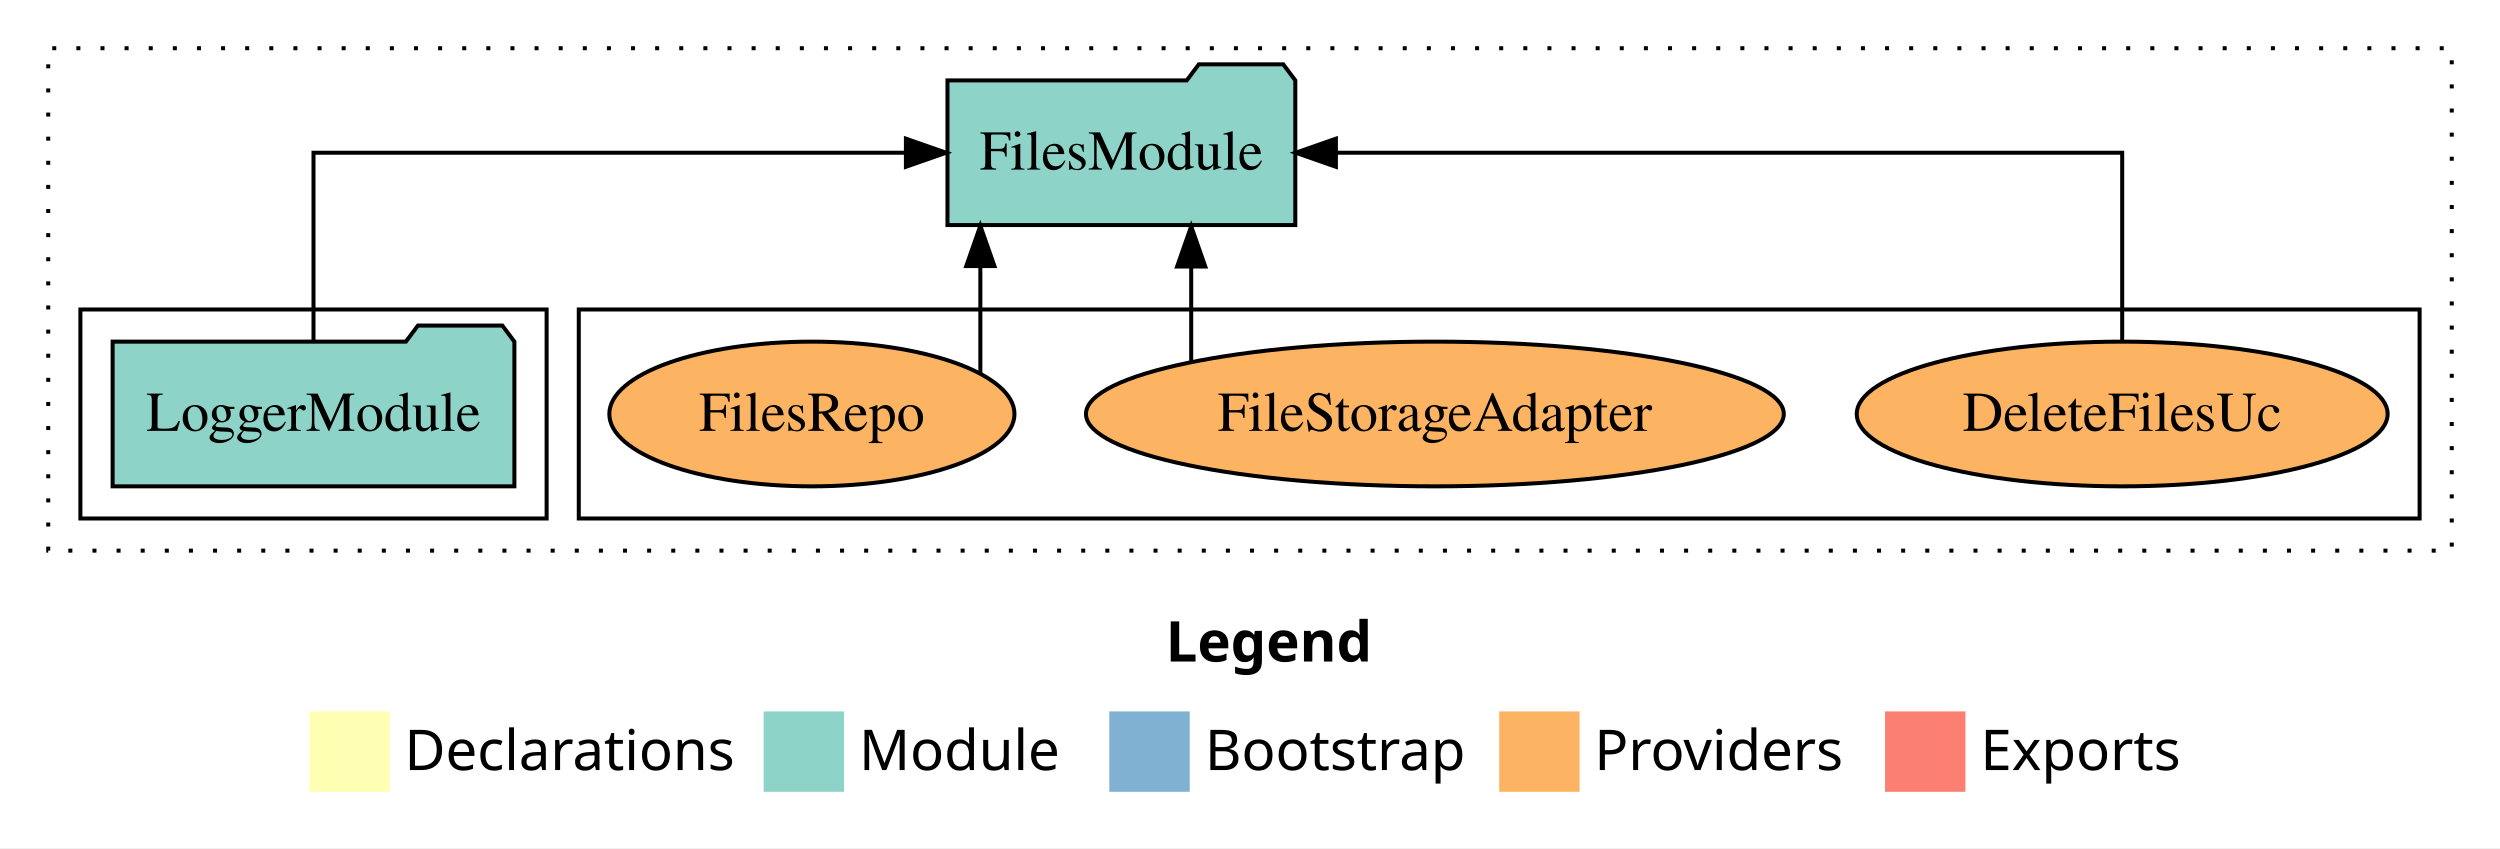
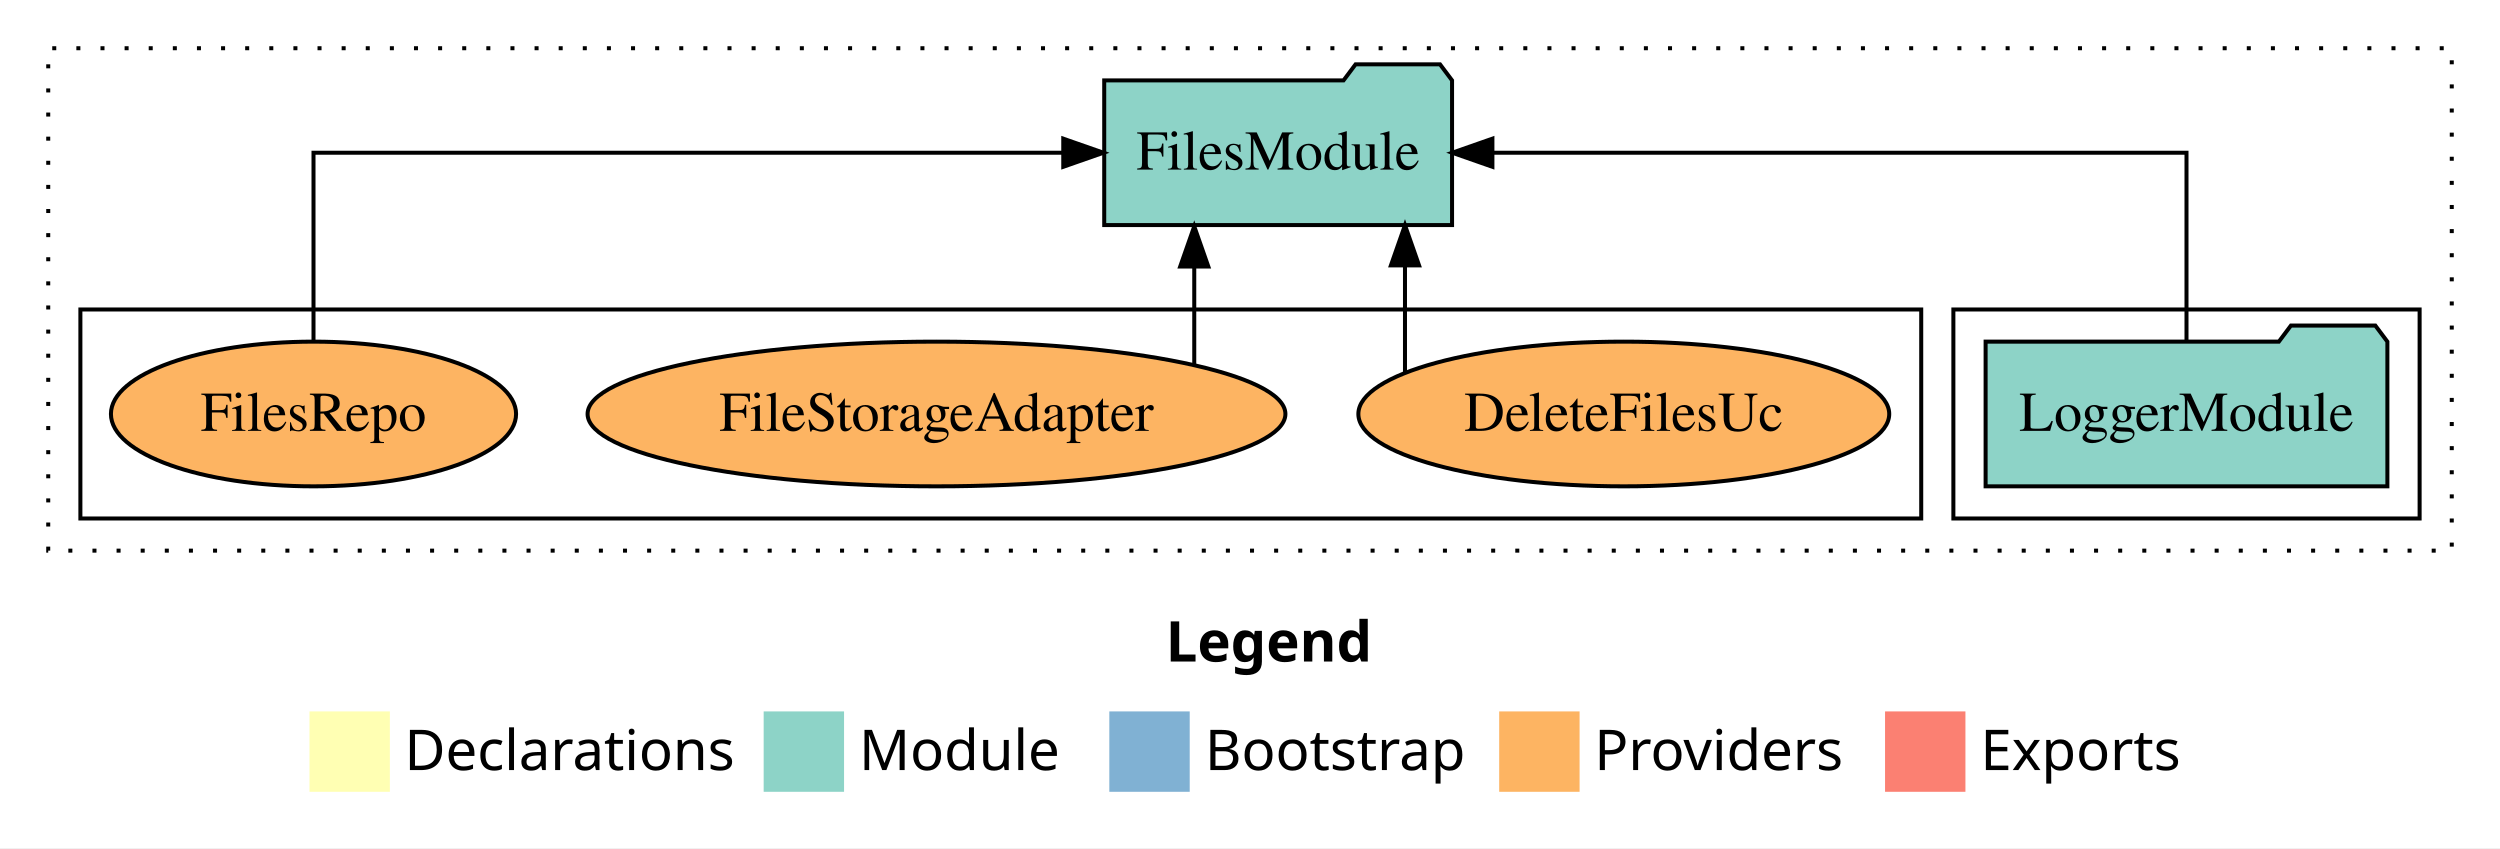
<svg xmlns="http://www.w3.org/2000/svg" width="622pt" height="211pt" viewBox="0.00 0.00 622.00 211.00">
  <g id="graph0" class="graph" transform="scale(1 1) rotate(0) translate(4 207)">
    <polygon fill="white" stroke="transparent" points="-4,4 -4,-207 618,-207 618,4 -4,4" />
    <text text-anchor="start" x="286.01" y="-42.4" font-family="Times-12" font-weight="bold" font-size="14.00">Legend</text>
    <polygon fill="#ffffb3" stroke="transparent" points="73,-10 73,-30 93,-30 93,-10 73,-10" />
    <text text-anchor="start" x="96.63" y="-15.4" font-family="Times-12" font-size="14.00">  Declarations</text>
    <polygon fill="#8dd3c7" stroke="transparent" points="186,-10 186,-30 206,-30 206,-10 186,-10" />
    <text text-anchor="start" x="209.73" y="-15.4" font-family="Times-12" font-size="14.00">  Module</text>
    <polygon fill="#80b1d3" stroke="transparent" points="272,-10 272,-30 292,-30 292,-10 272,-10" />
    <text text-anchor="start" x="295.78" y="-15.4" font-family="Times-12" font-size="14.00">  Bootstrap</text>
    <polygon fill="#fdb462" stroke="transparent" points="369,-10 369,-30 389,-30 389,-10 369,-10" />
    <text text-anchor="start" x="392.67" y="-15.4" font-family="Times-12" font-size="14.00">  Providers</text>
    <polygon fill="#fb8072" stroke="transparent" points="465,-10 465,-30 485,-30 485,-10 465,-10" />
    <text text-anchor="start" x="488.73" y="-15.4" font-family="Times-12" font-size="14.00">  Exports</text>
    <g id="clust1" class="cluster">
      <polygon fill="none" stroke="black" stroke-dasharray="1,5" points="8,-70 8,-195 606,-195 606,-70 8,-70" />
    </g>
+     <g id="clust3" class="cluster">
+       <polygon fill="none" stroke="black" points="482,-78 482,-130 598,-130 598,-78 482,-78" />
+     </g>
    <g id="clust6" class="cluster">
-       <polygon fill="none" stroke="black" points="140,-78 140,-130 598,-130 598,-78 140,-78" />
-     </g>
-     <g id="clust3" class="cluster">
-       <polygon fill="none" stroke="black" points="16,-78 16,-130 132,-130 132,-78 16,-78" />
+       <polygon fill="none" stroke="black" points="16,-78 16,-130 474,-130 474,-78 16,-78" />
    </g>
    <g id="node1" class="node">
-       <polygon fill="#8dd3c7" stroke="black" points="123.98,-122 120.98,-126 99.98,-126 96.98,-122 24.02,-122 24.02,-86 123.98,-86 123.98,-122" />
-       <text text-anchor="middle" x="74" y="-99.8" font-family="Times,serif" font-size="14.00">LoggerModule</text>
+       <polygon fill="#8dd3c7" stroke="black" points="589.98,-122 586.98,-126 565.98,-126 562.98,-122 490.02,-122 490.02,-86 589.98,-86 589.98,-122" />
+       <text text-anchor="middle" x="540" y="-99.8" font-family="Times,serif" font-size="14.00">LoggerModule</text>
    </g>
    <g id="node2" class="node">
-       <polygon fill="#8dd3c7" stroke="black" points="318.27,-187 315.27,-191 294.27,-191 291.27,-187 231.73,-187 231.73,-151 318.27,-151 318.27,-187" />
-       <text text-anchor="middle" x="275" y="-164.8" font-family="Times,serif" font-size="14.00">FilesModule</text>
+       <polygon fill="#8dd3c7" stroke="black" points="357.27,-187 354.27,-191 333.27,-191 330.27,-187 270.73,-187 270.73,-151 357.27,-151 357.27,-187" />
+       <text text-anchor="middle" x="314" y="-164.8" font-family="Times,serif" font-size="14.00">FilesModule</text>
    </g>
    <g id="edge1" class="edge">
-       <path fill="none" stroke="black" d="M74,-122.11C74,-141.34 74,-169 74,-169 74,-169 221.39,-169 221.39,-169" />
-       <polygon fill="black" stroke="black" points="221.39,-172.5 231.39,-169 221.39,-165.5 221.39,-172.5" />
+       <path fill="none" stroke="black" d="M540,-122.11C540,-141.34 540,-169 540,-169 540,-169 367.31,-169 367.31,-169" />
+       <polygon fill="black" stroke="black" points="367.31,-165.5 357.31,-169 367.31,-172.5 367.31,-165.5" />
    </g>
    <g id="node3" class="node">
-       <ellipse fill="#fdb462" stroke="black" cx="524" cy="-104" rx="66.04" ry="18" />
-       <text text-anchor="middle" x="524" y="-99.8" font-family="Times,serif" font-size="14.00">DeleteFilesUc</text>
+       <ellipse fill="#fdb462" stroke="black" cx="400" cy="-104" rx="66.04" ry="18" />
+       <text text-anchor="middle" x="400" y="-99.8" font-family="Times,serif" font-size="14.00">DeleteFilesUc</text>
    </g>
    <g id="edge2" class="edge">
-       <path fill="none" stroke="black" d="M524,-122.11C524,-141.34 524,-169 524,-169 524,-169 328.37,-169 328.37,-169" />
-       <polygon fill="black" stroke="black" points="328.37,-165.5 318.37,-169 328.37,-172.5 328.37,-165.5" />
+       <path fill="none" stroke="black" d="M345.56,-114.44C345.56,-114.44 345.56,-140.97 345.56,-140.97" />
+       <polygon fill="black" stroke="black" points="342.06,-140.97 345.56,-150.97 349.06,-140.97 342.06,-140.97" />
    </g>
    <g id="node4" class="node">
-       <ellipse fill="#fdb462" stroke="black" cx="353" cy="-104" rx="86.81" ry="18" />
-       <text text-anchor="middle" x="353" y="-99.8" font-family="Times,serif" font-size="14.00">FileStorageAdapter</text>
+       <ellipse fill="#fdb462" stroke="black" cx="229" cy="-104" rx="86.81" ry="18" />
+       <text text-anchor="middle" x="229" y="-99.8" font-family="Times,serif" font-size="14.00">FileStorageAdapter</text>
    </g>
    <g id="edge3" class="edge">
-       <path fill="none" stroke="black" d="M292.37,-117.15C292.37,-117.15 292.37,-140.69 292.37,-140.69" />
-       <polygon fill="black" stroke="black" points="288.87,-140.69 292.37,-150.69 295.87,-140.69 288.87,-140.69" />
+       <path fill="none" stroke="black" d="M293.13,-116.23C293.13,-116.23 293.13,-140.68 293.13,-140.68" />
+       <polygon fill="black" stroke="black" points="289.63,-140.68 293.13,-150.68 296.63,-140.68 289.63,-140.68" />
    </g>
    <g id="node5" class="node">
-       <ellipse fill="#fdb462" stroke="black" cx="198" cy="-104" rx="50.4" ry="18" />
-       <text text-anchor="middle" x="198" y="-99.8" font-family="Times,serif" font-size="14.00">FilesRepo</text>
+       <ellipse fill="#fdb462" stroke="black" cx="74" cy="-104" rx="50.4" ry="18" />
+       <text text-anchor="middle" x="74" y="-99.8" font-family="Times,serif" font-size="14.00">FilesRepo</text>
    </g>
    <g id="edge4" class="edge">
-       <path fill="none" stroke="black" d="M239.91,-114.16C239.91,-114.16 239.91,-140.81 239.91,-140.81" />
-       <polygon fill="black" stroke="black" points="236.41,-140.81 239.91,-150.81 243.41,-140.81 236.41,-140.81" />
+       <path fill="none" stroke="black" d="M74,-122.11C74,-141.34 74,-169 74,-169 74,-169 260.54,-169 260.54,-169" />
+       <polygon fill="black" stroke="black" points="260.54,-172.5 270.54,-169 260.54,-165.5 260.54,-172.5" />
    </g>
  </g>
</svg>
